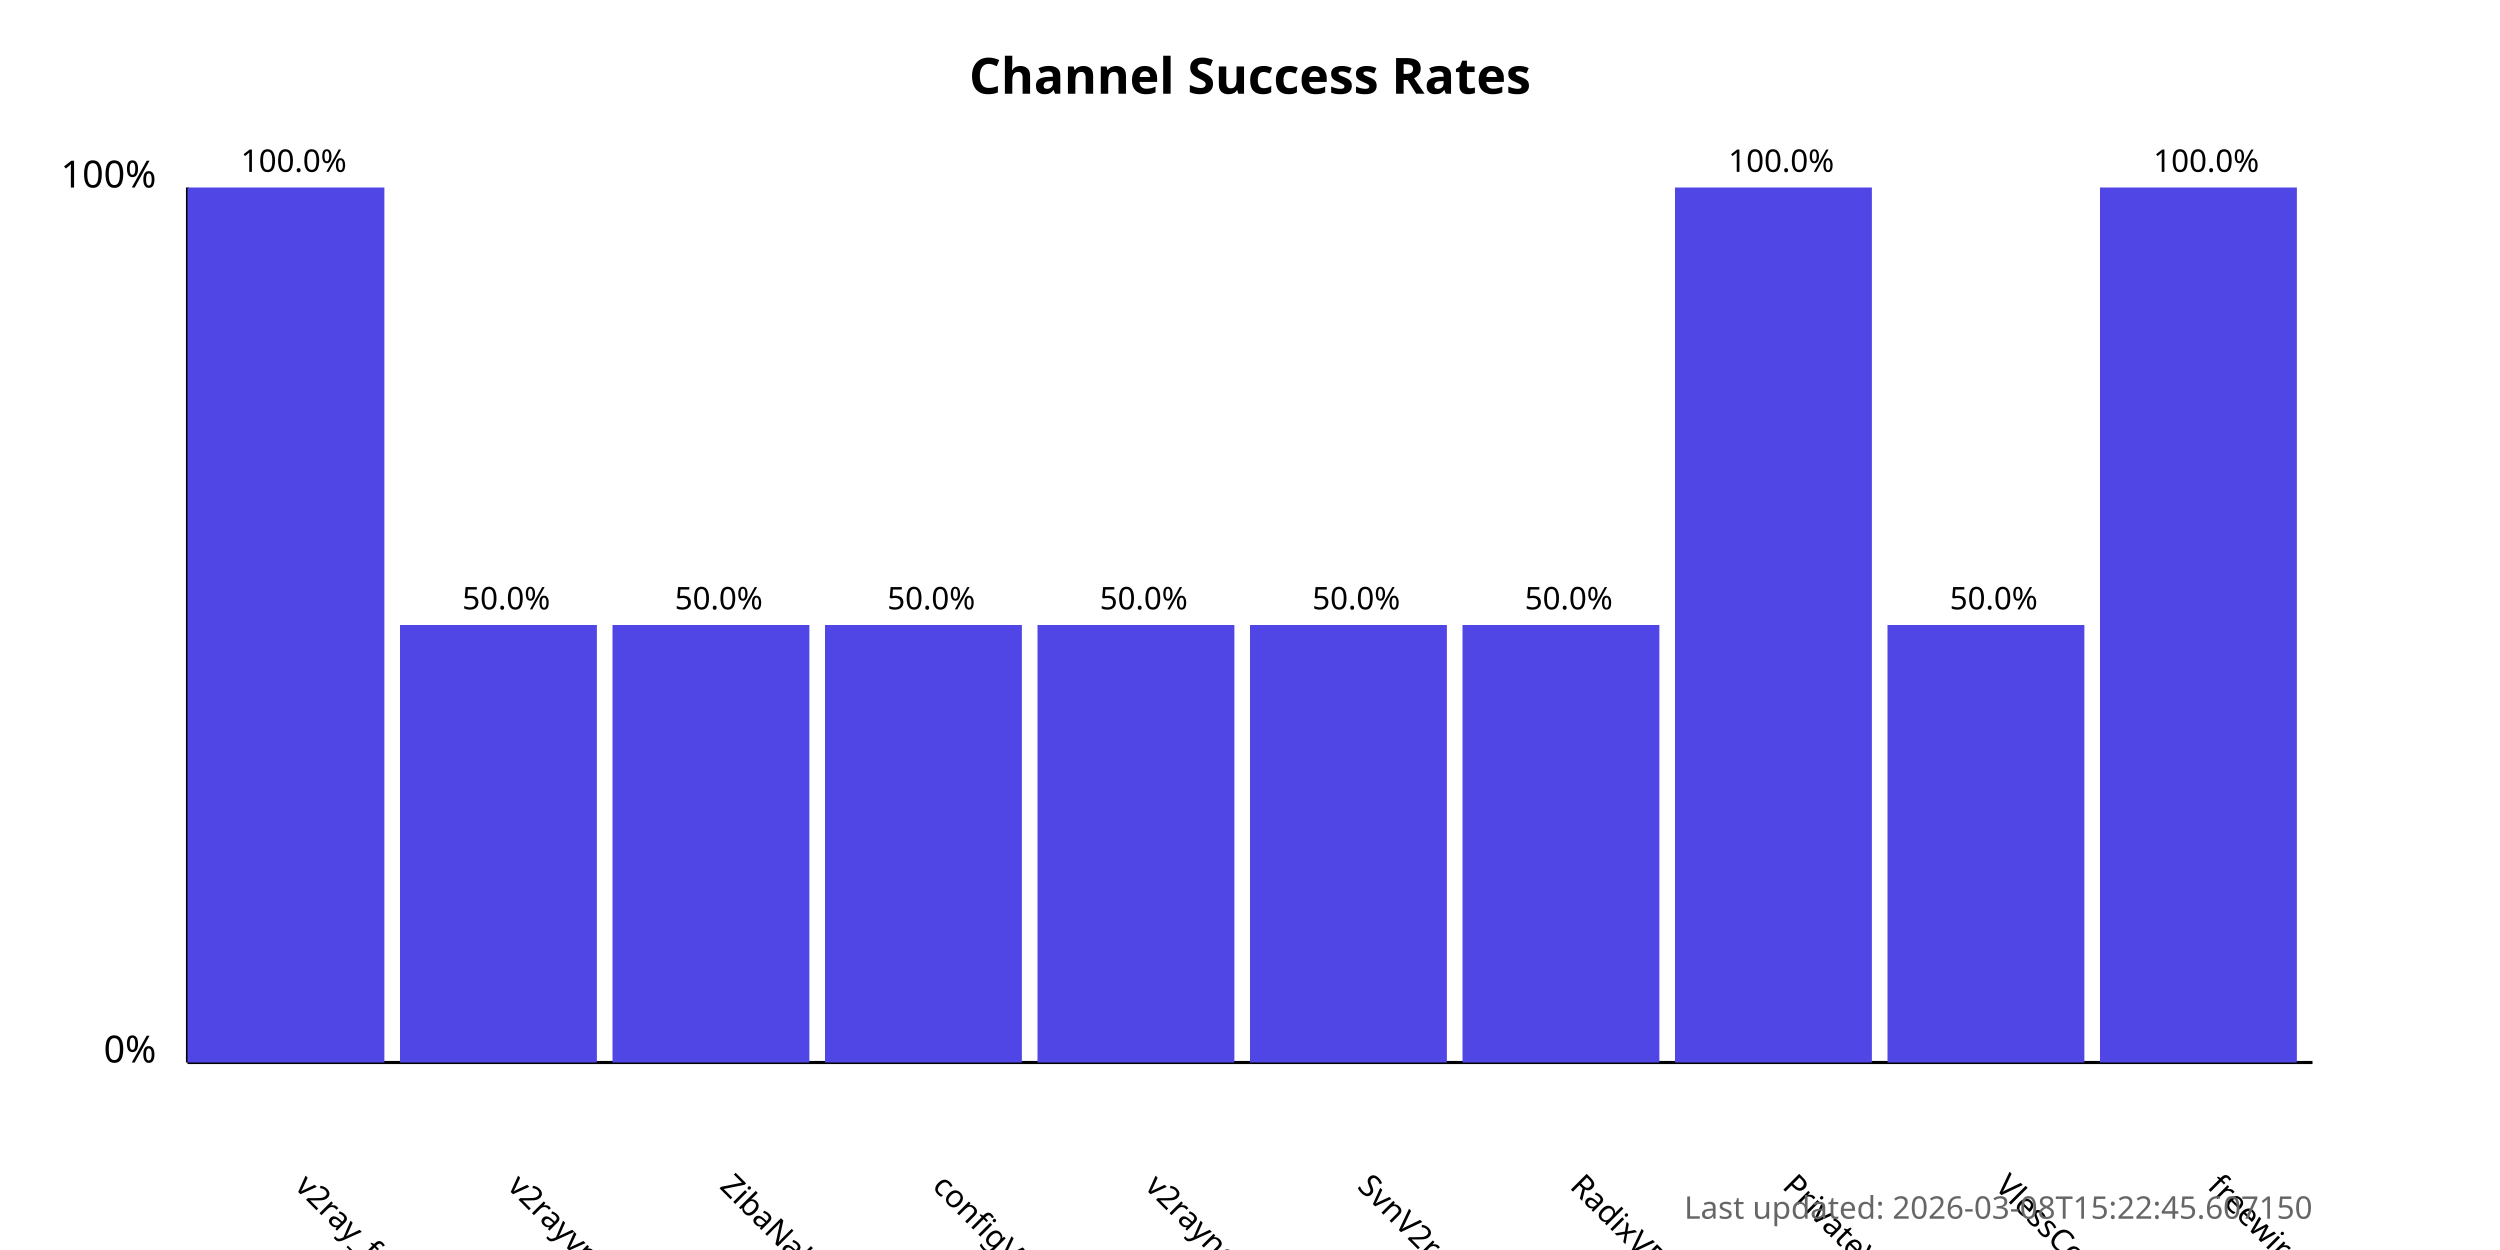
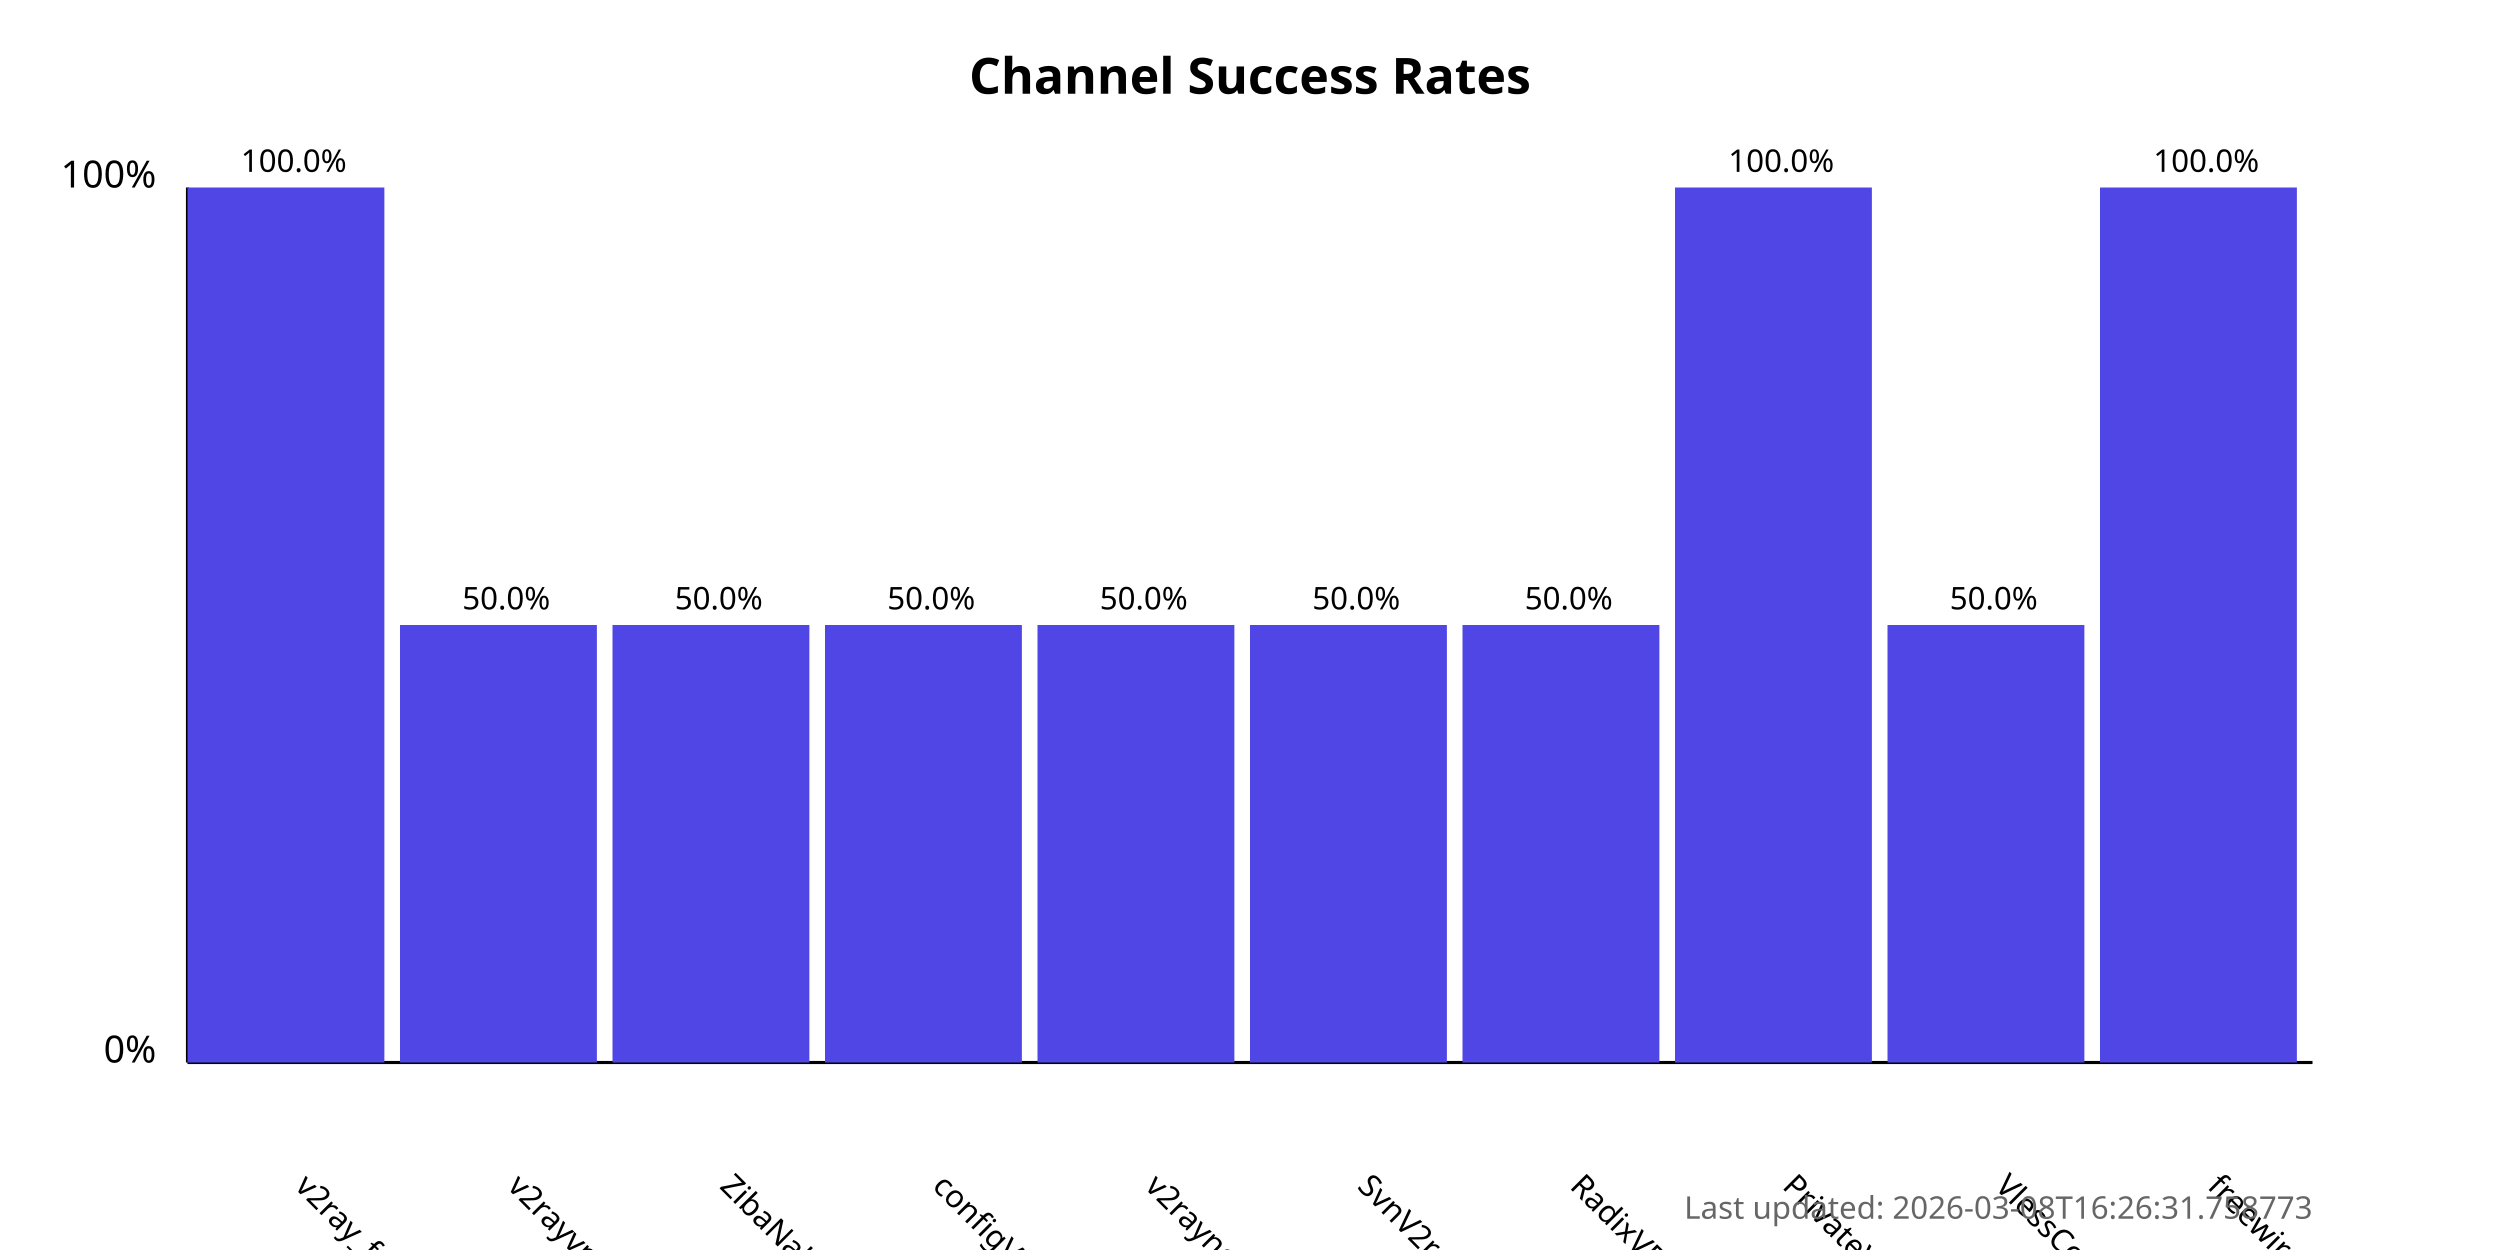
<svg xmlns="http://www.w3.org/2000/svg" width="800" height="400">
  <style>
            .chart-title { font: bold 16px sans-serif; }
            .axis-label { font: 12px sans-serif; }
            .tick-label { font: 10px sans-serif; }
            .bar { fill: #4f46e5; }
            .bar:hover { fill: #6366f1; }
            .timestamp { font: 10px sans-serif; fill: #666; }
        </style>
  <text x="400.0" y="30" text-anchor="middle" class="chart-title">
            Channel Success Rates
        </text>
  <line x1="60" y1="340" x2="60" y2="60" stroke="black" stroke-width="1" />
  <line x1="60" y1="340" x2="740" y2="340" stroke="black" stroke-width="1" />
  <text x="50" y="340" text-anchor="end" class="axis-label">0%</text>
  <text x="50" y="60" text-anchor="end" class="axis-label">100%</text>
  <g>
    <rect x="60" y="60.0" width="63.0" height="280.0" class="bar" />
    <text x="94.0" y="380" transform="rotate(45, 94.0, 380)" text-anchor="start" class="tick-label">
                v2ray_free_conf
            </text>
    <text x="94.0" y="55.0" text-anchor="middle" class="tick-label">
                100.0%
            </text>
  </g>
  <g>
    <rect x="128.0" y="200.0" width="63.0" height="140.0" class="bar" />
    <text x="162.0" y="380" transform="rotate(45, 162.0, 380)" text-anchor="start" class="tick-label">
                v2rayvpno
            </text>
    <text x="162.0" y="195.0" text-anchor="middle" class="tick-label">
                50.0%
            </text>
  </g>
  <g>
    <rect x="196.0" y="200.0" width="63.0" height="140.0" class="bar" />
    <text x="230.0" y="380" transform="rotate(45, 230.0, 380)" text-anchor="start" class="tick-label">
                ZibaNabz
            </text>
    <text x="230.0" y="195.0" text-anchor="middle" class="tick-label">
                50.0%
            </text>
  </g>
  <g>
    <rect x="264.0" y="200.0" width="63.0" height="140.0" class="bar" />
    <text x="298.0" y="380" transform="rotate(45, 298.0, 380)" text-anchor="start" class="tick-label">
                configV2rayForFree
            </text>
    <text x="298.0" y="195.0" text-anchor="middle" class="tick-label">
                50.0%
            </text>
  </g>
  <g>
    <rect x="332.0" y="200.0" width="63.0" height="140.0" class="bar" />
    <text x="366.0" y="380" transform="rotate(45, 366.0, 380)" text-anchor="start" class="tick-label">
                v2rayngvpn
            </text>
    <text x="366.0" y="195.0" text-anchor="middle" class="tick-label">
                50.0%
            </text>
  </g>
  <g>
    <rect x="400.0" y="200.0" width="63.0" height="140.0" class="bar" />
    <text x="434.0" y="380" transform="rotate(45, 434.0, 380)" text-anchor="start" class="tick-label">
                SvnV2ray
            </text>
    <text x="434.0" y="195.0" text-anchor="middle" class="tick-label">
                50.0%
            </text>
  </g>
  <g>
    <rect x="468.0" y="200.0" width="63.0" height="140.0" class="bar" />
    <text x="502.0" y="380" transform="rotate(45, 502.0, 380)" text-anchor="start" class="tick-label">
                RadixVPN
            </text>
    <text x="502.0" y="195.0" text-anchor="middle" class="tick-label">
                50.0%
            </text>
  </g>
  <g>
    <rect x="536.0" y="60.0" width="63.0" height="280.0" class="bar" />
    <text x="570.0" y="380" transform="rotate(45, 570.0, 380)" text-anchor="start" class="tick-label">
                PrivateVPNs
            </text>
    <text x="570.0" y="55.0" text-anchor="middle" class="tick-label">
                100.0%
            </text>
  </g>
  <g>
    <rect x="604.0" y="200.0" width="63.0" height="140.0" class="bar" />
    <text x="638.0" y="380" transform="rotate(45, 638.0, 380)" text-anchor="start" class="tick-label">
                VlessConfig
            </text>
    <text x="638.0" y="195.0" text-anchor="middle" class="tick-label">
                50.0%
            </text>
  </g>
  <g>
    <rect x="672.0" y="60.0" width="63.0" height="280.0" class="bar" />
    <text x="706.0" y="380" transform="rotate(45, 706.0, 380)" text-anchor="start" class="tick-label">
                freewireguard
            </text>
    <text x="706.0" y="55.0" text-anchor="middle" class="tick-label">
                100.0%
            </text>
  </g>
  <text x="740" y="390" text-anchor="end" class="timestamp">
-             Last updated: 2026-03-08T15:22:45.607150
+             Last updated: 2026-03-08T16:26:31.758773
        </text>
</svg>
